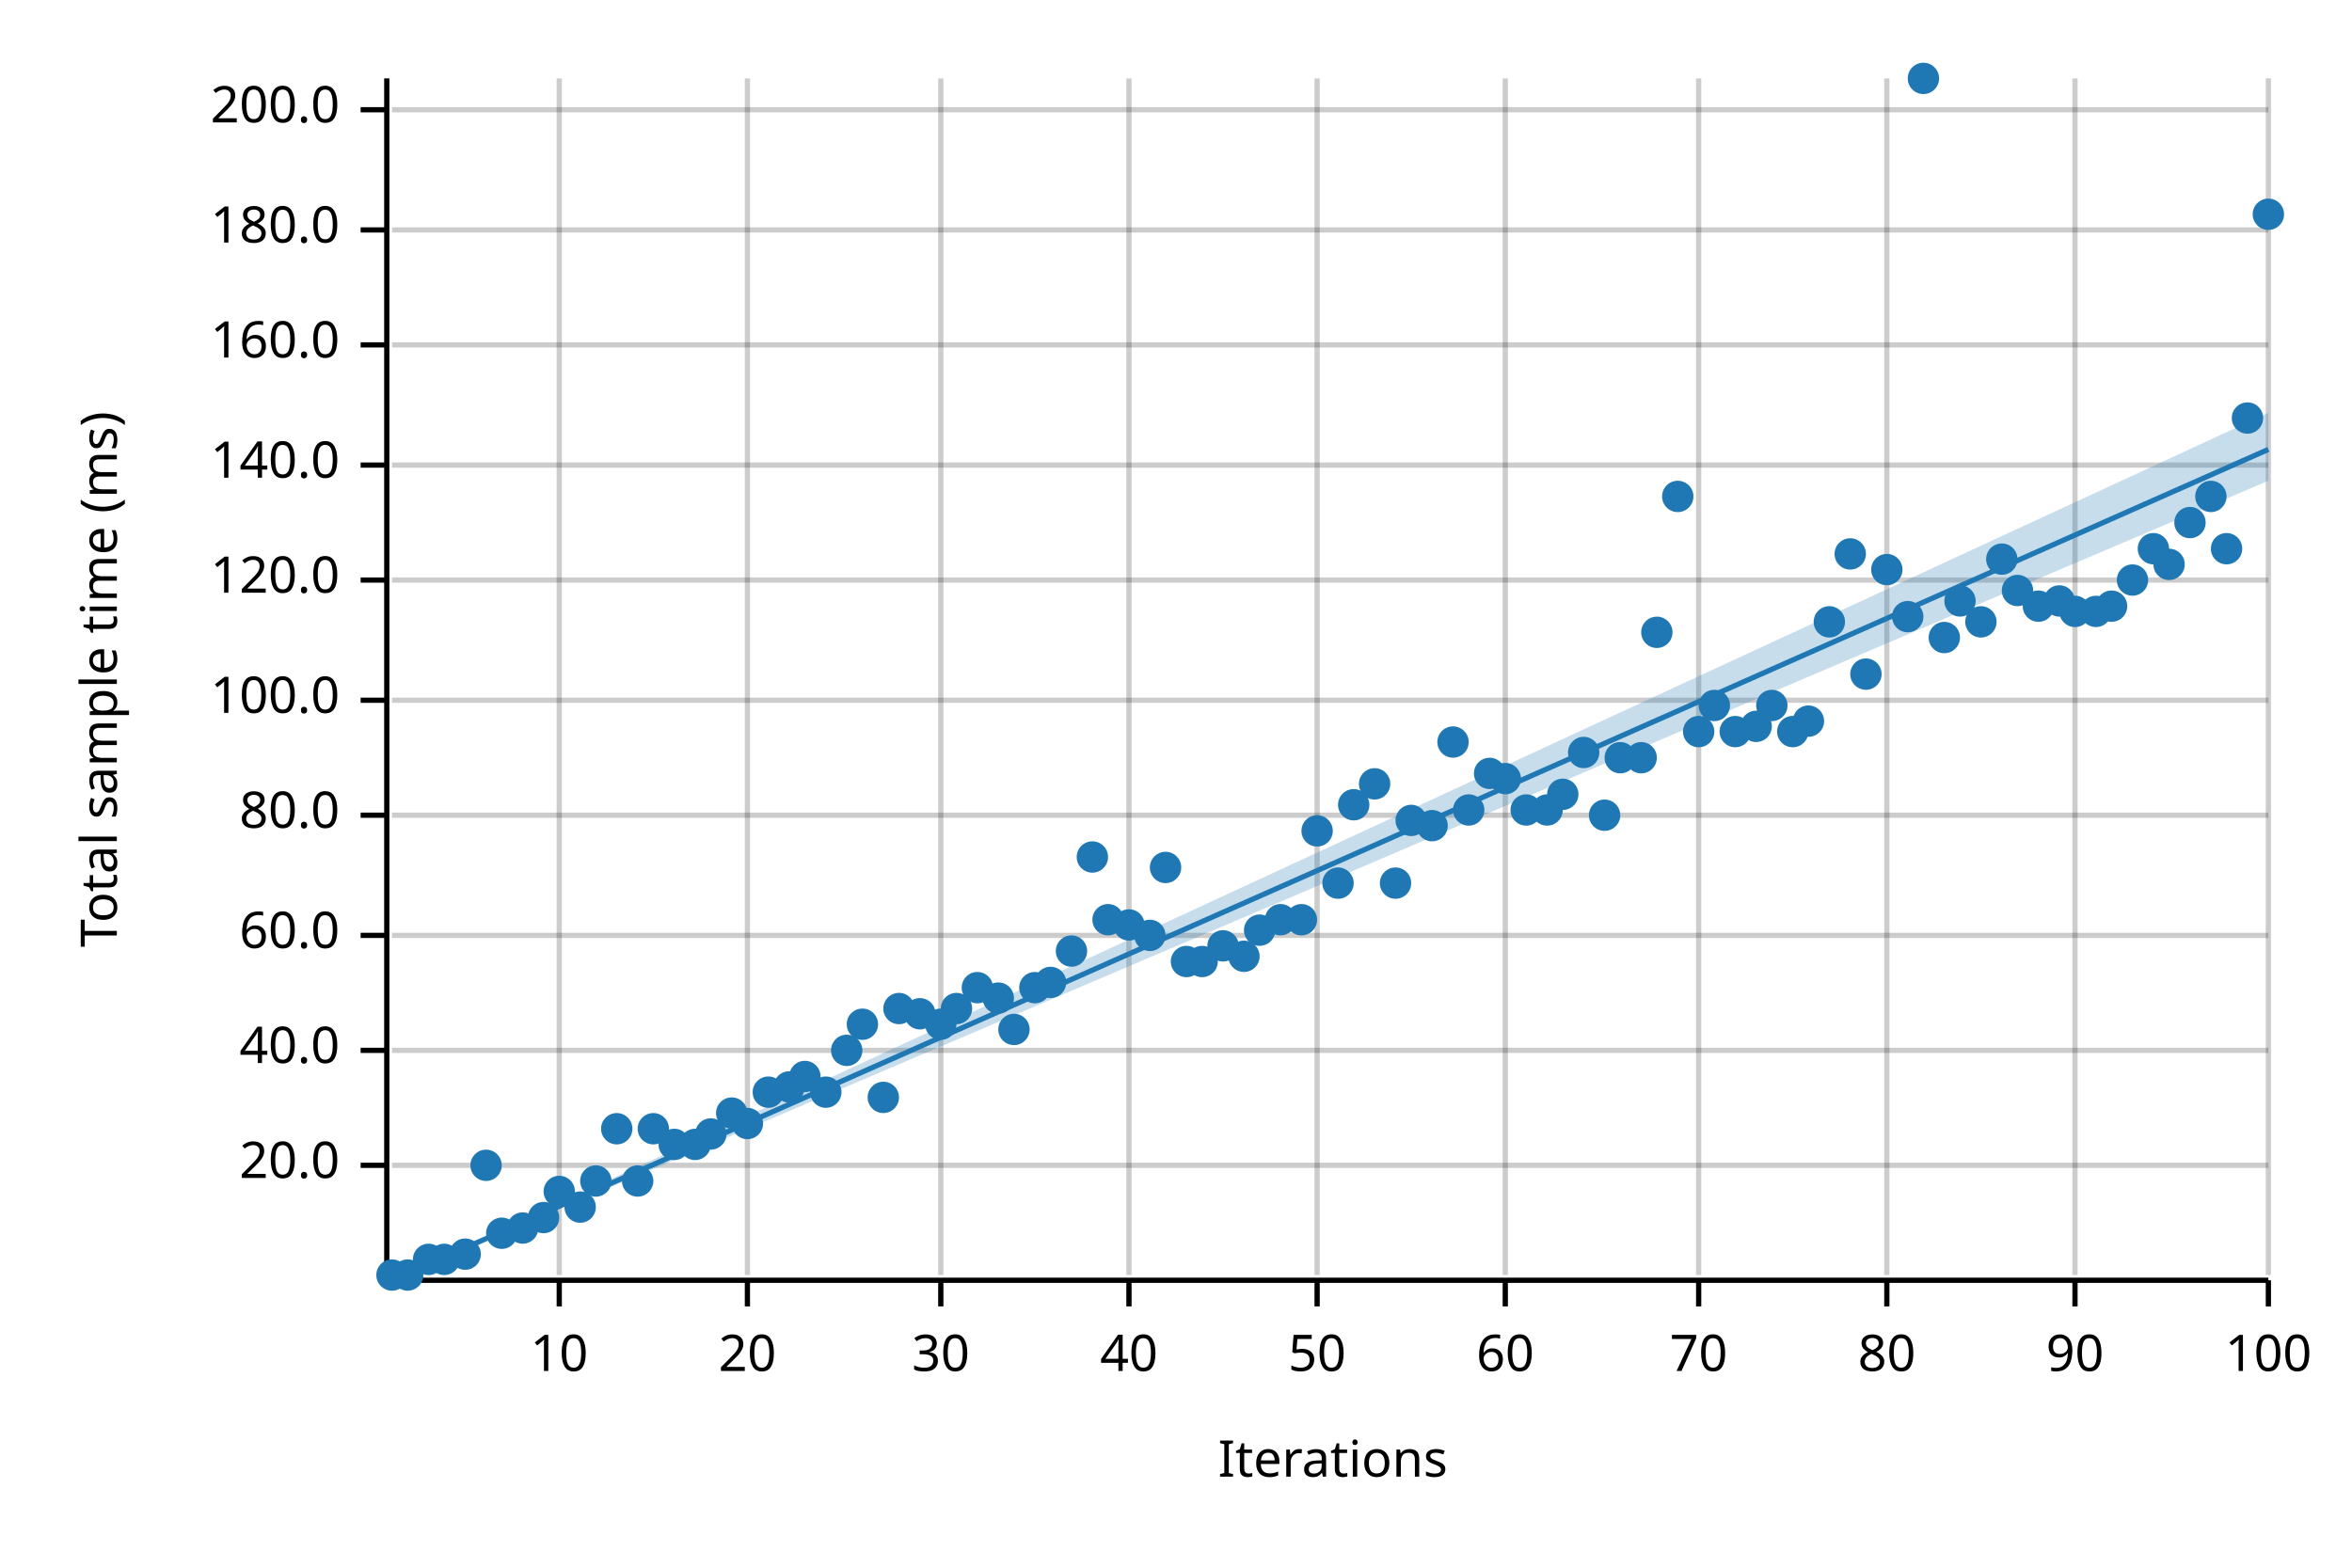
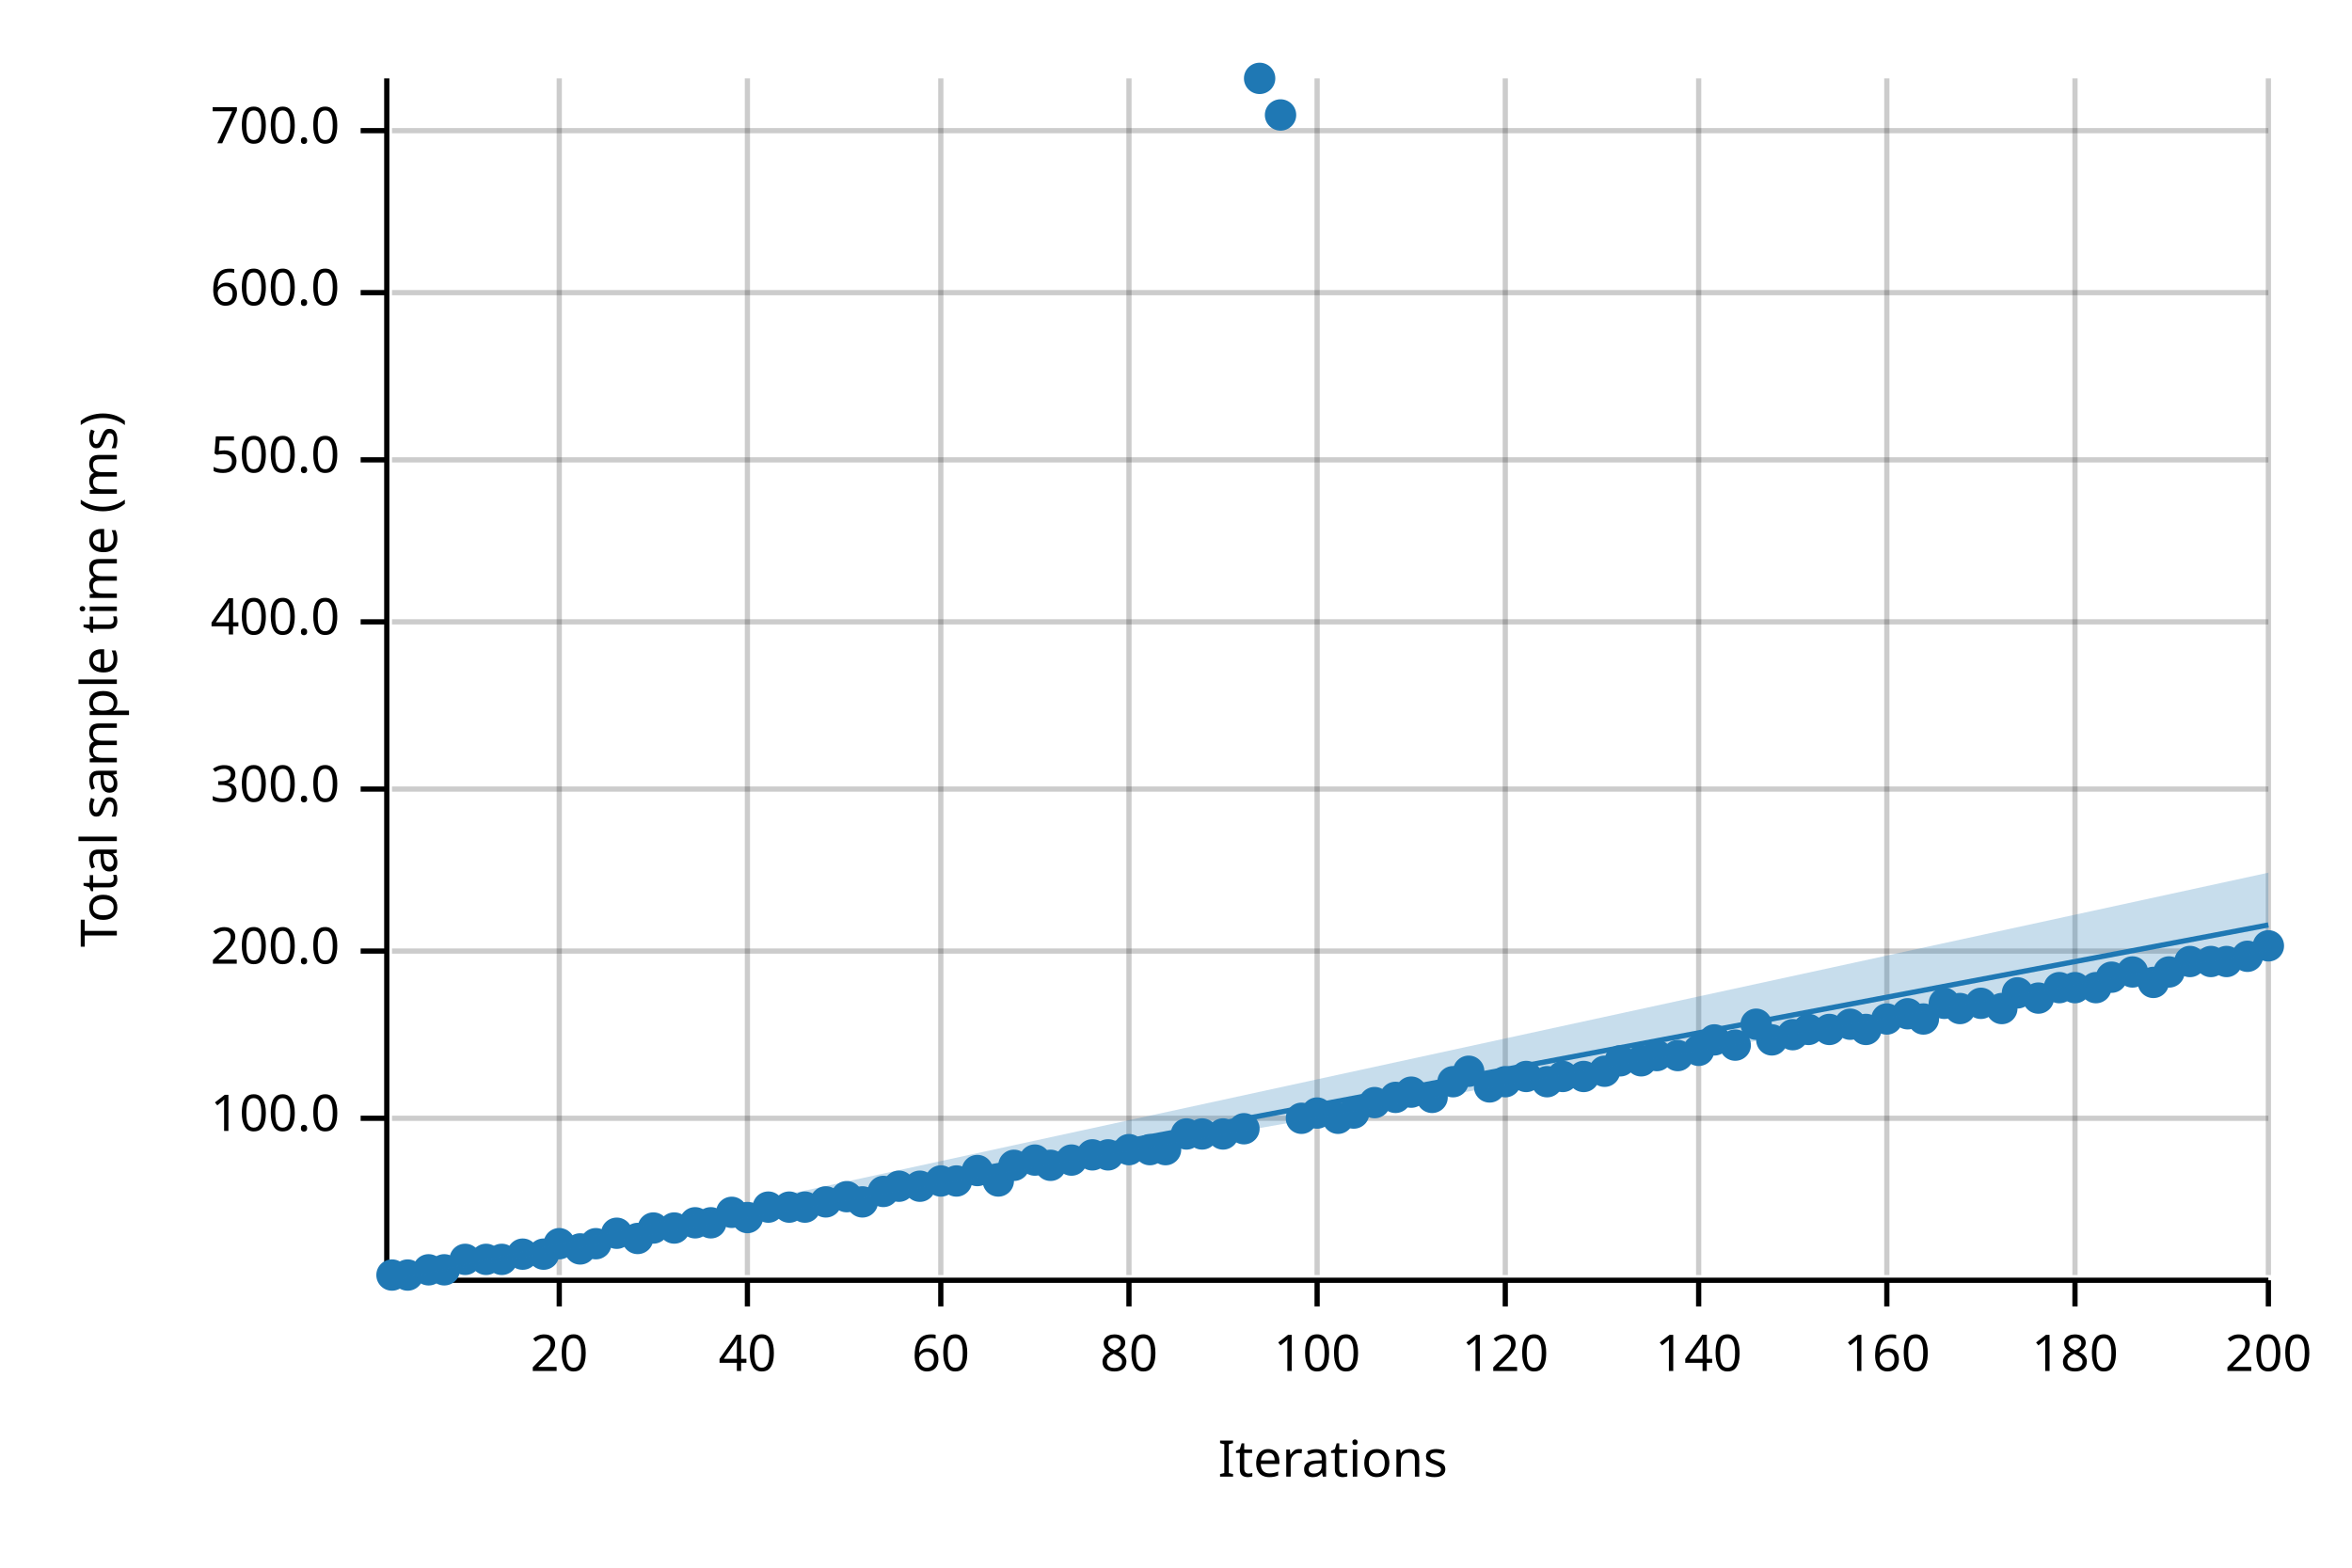
<svg xmlns="http://www.w3.org/2000/svg" width="450" height="300" viewBox="0 0 450 300">
  <text x="15" y="130" dy="0.76em" text-anchor="middle" font-family="sans-serif" font-size="9.677" opacity="1" fill="#000000" transform="rotate(270, 15, 130)">
Total sample time (ms)
</text>
  <text x="255" y="285" dy="-0.5ex" text-anchor="middle" font-family="sans-serif" font-size="9.677" opacity="1" fill="#000000">
Iterations
</text>
  <line opacity="0.2" stroke="#000000" stroke-width="1" x1="107" y1="244" x2="107" y2="15" />
  <line opacity="0.2" stroke="#000000" stroke-width="1" x1="143" y1="244" x2="143" y2="15" />
  <line opacity="0.2" stroke="#000000" stroke-width="1" x1="180" y1="244" x2="180" y2="15" />
  <line opacity="0.2" stroke="#000000" stroke-width="1" x1="216" y1="244" x2="216" y2="15" />
  <line opacity="0.2" stroke="#000000" stroke-width="1" x1="252" y1="244" x2="252" y2="15" />
  <line opacity="0.2" stroke="#000000" stroke-width="1" x1="288" y1="244" x2="288" y2="15" />
  <line opacity="0.2" stroke="#000000" stroke-width="1" x1="325" y1="244" x2="325" y2="15" />
  <line opacity="0.2" stroke="#000000" stroke-width="1" x1="361" y1="244" x2="361" y2="15" />
  <line opacity="0.2" stroke="#000000" stroke-width="1" x1="397" y1="244" x2="397" y2="15" />
  <line opacity="0.2" stroke="#000000" stroke-width="1" x1="434" y1="244" x2="434" y2="15" />
-   <line opacity="0.2" stroke="#000000" stroke-width="1" x1="75" y1="223" x2="434" y2="223" />
-   <line opacity="0.2" stroke="#000000" stroke-width="1" x1="75" y1="201" x2="434" y2="201" />
-   <line opacity="0.2" stroke="#000000" stroke-width="1" x1="75" y1="179" x2="434" y2="179" />
-   <line opacity="0.2" stroke="#000000" stroke-width="1" x1="75" y1="156" x2="434" y2="156" />
-   <line opacity="0.2" stroke="#000000" stroke-width="1" x1="75" y1="134" x2="434" y2="134" />
-   <line opacity="0.2" stroke="#000000" stroke-width="1" x1="75" y1="111" x2="434" y2="111" />
-   <line opacity="0.2" stroke="#000000" stroke-width="1" x1="75" y1="89" x2="434" y2="89" />
-   <line opacity="0.2" stroke="#000000" stroke-width="1" x1="75" y1="66" x2="434" y2="66" />
-   <line opacity="0.2" stroke="#000000" stroke-width="1" x1="75" y1="44" x2="434" y2="44" />
-   <line opacity="0.2" stroke="#000000" stroke-width="1" x1="75" y1="21" x2="434" y2="21" />
+   <line opacity="0.2" stroke="#000000" stroke-width="1" x1="75" y1="214" x2="434" y2="214" />
+   <line opacity="0.2" stroke="#000000" stroke-width="1" x1="75" y1="182" x2="434" y2="182" />
+   <line opacity="0.2" stroke="#000000" stroke-width="1" x1="75" y1="151" x2="434" y2="151" />
+   <line opacity="0.2" stroke="#000000" stroke-width="1" x1="75" y1="119" x2="434" y2="119" />
+   <line opacity="0.2" stroke="#000000" stroke-width="1" x1="75" y1="88" x2="434" y2="88" />
+   <line opacity="0.2" stroke="#000000" stroke-width="1" x1="75" y1="56" x2="434" y2="56" />
+   <line opacity="0.2" stroke="#000000" stroke-width="1" x1="75" y1="25" x2="434" y2="25" />
  <polyline fill="none" opacity="1" stroke="#000000" stroke-width="1" points="74,15 74,244 " />
-   <text x="65" y="223" dy="0.5ex" text-anchor="end" font-family="sans-serif" font-size="9.677" opacity="1" fill="#000000">
- 20.0
- </text>
-   <polyline fill="none" opacity="1" stroke="#000000" stroke-width="1" points="69,223 74,223 " />
-   <text x="65" y="201" dy="0.5ex" text-anchor="end" font-family="sans-serif" font-size="9.677" opacity="1" fill="#000000">
- 40.0
- </text>
-   <polyline fill="none" opacity="1" stroke="#000000" stroke-width="1" points="69,201 74,201 " />
-   <text x="65" y="179" dy="0.5ex" text-anchor="end" font-family="sans-serif" font-size="9.677" opacity="1" fill="#000000">
- 60.0
- </text>
-   <polyline fill="none" opacity="1" stroke="#000000" stroke-width="1" points="69,179 74,179 " />
-   <text x="65" y="156" dy="0.5ex" text-anchor="end" font-family="sans-serif" font-size="9.677" opacity="1" fill="#000000">
- 80.0
- </text>
-   <polyline fill="none" opacity="1" stroke="#000000" stroke-width="1" points="69,156 74,156 " />
-   <text x="65" y="134" dy="0.5ex" text-anchor="end" font-family="sans-serif" font-size="9.677" opacity="1" fill="#000000">
+   <text x="65" y="214" dy="0.5ex" text-anchor="end" font-family="sans-serif" font-size="9.677" opacity="1" fill="#000000">
100.0
</text>
-   <polyline fill="none" opacity="1" stroke="#000000" stroke-width="1" points="69,134 74,134 " />
-   <text x="65" y="111" dy="0.5ex" text-anchor="end" font-family="sans-serif" font-size="9.677" opacity="1" fill="#000000">
- 120.0
- </text>
-   <polyline fill="none" opacity="1" stroke="#000000" stroke-width="1" points="69,111 74,111 " />
-   <text x="65" y="89" dy="0.5ex" text-anchor="end" font-family="sans-serif" font-size="9.677" opacity="1" fill="#000000">
- 140.0
- </text>
-   <polyline fill="none" opacity="1" stroke="#000000" stroke-width="1" points="69,89 74,89 " />
-   <text x="65" y="66" dy="0.5ex" text-anchor="end" font-family="sans-serif" font-size="9.677" opacity="1" fill="#000000">
- 160.0
- </text>
-   <polyline fill="none" opacity="1" stroke="#000000" stroke-width="1" points="69,66 74,66 " />
-   <text x="65" y="44" dy="0.5ex" text-anchor="end" font-family="sans-serif" font-size="9.677" opacity="1" fill="#000000">
- 180.0
- </text>
-   <polyline fill="none" opacity="1" stroke="#000000" stroke-width="1" points="69,44 74,44 " />
-   <text x="65" y="21" dy="0.5ex" text-anchor="end" font-family="sans-serif" font-size="9.677" opacity="1" fill="#000000">
+   <polyline fill="none" opacity="1" stroke="#000000" stroke-width="1" points="69,214 74,214 " />
+   <text x="65" y="182" dy="0.5ex" text-anchor="end" font-family="sans-serif" font-size="9.677" opacity="1" fill="#000000">
200.0
</text>
-   <polyline fill="none" opacity="1" stroke="#000000" stroke-width="1" points="69,21 74,21 " />
+   <polyline fill="none" opacity="1" stroke="#000000" stroke-width="1" points="69,182 74,182 " />
+   <text x="65" y="151" dy="0.5ex" text-anchor="end" font-family="sans-serif" font-size="9.677" opacity="1" fill="#000000">
+ 300.0
+ </text>
+   <polyline fill="none" opacity="1" stroke="#000000" stroke-width="1" points="69,151 74,151 " />
+   <text x="65" y="119" dy="0.5ex" text-anchor="end" font-family="sans-serif" font-size="9.677" opacity="1" fill="#000000">
+ 400.0
+ </text>
+   <polyline fill="none" opacity="1" stroke="#000000" stroke-width="1" points="69,119 74,119 " />
+   <text x="65" y="88" dy="0.5ex" text-anchor="end" font-family="sans-serif" font-size="9.677" opacity="1" fill="#000000">
+ 500.0
+ </text>
+   <polyline fill="none" opacity="1" stroke="#000000" stroke-width="1" points="69,88 74,88 " />
+   <text x="65" y="56" dy="0.5ex" text-anchor="end" font-family="sans-serif" font-size="9.677" opacity="1" fill="#000000">
+ 600.0
+ </text>
+   <polyline fill="none" opacity="1" stroke="#000000" stroke-width="1" points="69,56 74,56 " />
+   <text x="65" y="25" dy="0.5ex" text-anchor="end" font-family="sans-serif" font-size="9.677" opacity="1" fill="#000000">
+ 700.0
+ </text>
+   <polyline fill="none" opacity="1" stroke="#000000" stroke-width="1" points="69,25 74,25 " />
  <polyline fill="none" opacity="1" stroke="#000000" stroke-width="1" points="75,245 434,245 " />
  <text x="107" y="255" dy="0.76em" text-anchor="middle" font-family="sans-serif" font-size="9.677" opacity="1" fill="#000000">
- 10
+ 20
</text>
  <polyline fill="none" opacity="1" stroke="#000000" stroke-width="1" points="107,245 107,250 " />
  <text x="143" y="255" dy="0.76em" text-anchor="middle" font-family="sans-serif" font-size="9.677" opacity="1" fill="#000000">
- 20
+ 40
</text>
  <polyline fill="none" opacity="1" stroke="#000000" stroke-width="1" points="143,245 143,250 " />
  <text x="180" y="255" dy="0.76em" text-anchor="middle" font-family="sans-serif" font-size="9.677" opacity="1" fill="#000000">
- 30
+ 60
</text>
  <polyline fill="none" opacity="1" stroke="#000000" stroke-width="1" points="180,245 180,250 " />
  <text x="216" y="255" dy="0.76em" text-anchor="middle" font-family="sans-serif" font-size="9.677" opacity="1" fill="#000000">
- 40
+ 80
</text>
  <polyline fill="none" opacity="1" stroke="#000000" stroke-width="1" points="216,245 216,250 " />
  <text x="252" y="255" dy="0.76em" text-anchor="middle" font-family="sans-serif" font-size="9.677" opacity="1" fill="#000000">
- 50
+ 100
</text>
  <polyline fill="none" opacity="1" stroke="#000000" stroke-width="1" points="252,245 252,250 " />
  <text x="288" y="255" dy="0.76em" text-anchor="middle" font-family="sans-serif" font-size="9.677" opacity="1" fill="#000000">
- 60
+ 120
</text>
  <polyline fill="none" opacity="1" stroke="#000000" stroke-width="1" points="288,245 288,250 " />
  <text x="325" y="255" dy="0.76em" text-anchor="middle" font-family="sans-serif" font-size="9.677" opacity="1" fill="#000000">
- 70
+ 140
</text>
  <polyline fill="none" opacity="1" stroke="#000000" stroke-width="1" points="325,245 325,250 " />
  <text x="361" y="255" dy="0.76em" text-anchor="middle" font-family="sans-serif" font-size="9.677" opacity="1" fill="#000000">
- 80
+ 160
</text>
  <polyline fill="none" opacity="1" stroke="#000000" stroke-width="1" points="361,245 361,250 " />
  <text x="397" y="255" dy="0.76em" text-anchor="middle" font-family="sans-serif" font-size="9.677" opacity="1" fill="#000000">
- 90
+ 180
</text>
  <polyline fill="none" opacity="1" stroke="#000000" stroke-width="1" points="397,245 397,250 " />
  <text x="434" y="255" dy="0.76em" text-anchor="middle" font-family="sans-serif" font-size="9.677" opacity="1" fill="#000000">
- 100
+ 200
</text>
  <polyline fill="none" opacity="1" stroke="#000000" stroke-width="1" points="434,245 434,250 " />
  <circle cx="75" cy="244" r="3" opacity="1" fill="#1F78B4" stroke="none" stroke-width="1" />
  <circle cx="78" cy="244" r="3" opacity="1" fill="#1F78B4" stroke="none" stroke-width="1" />
-   <circle cx="82" cy="241" r="3" opacity="1" fill="#1F78B4" stroke="none" stroke-width="1" />
-   <circle cx="85" cy="241" r="3" opacity="1" fill="#1F78B4" stroke="none" stroke-width="1" />
-   <circle cx="89" cy="240" r="3" opacity="1" fill="#1F78B4" stroke="none" stroke-width="1" />
-   <circle cx="93" cy="223" r="3" opacity="1" fill="#1F78B4" stroke="none" stroke-width="1" />
-   <circle cx="96" cy="236" r="3" opacity="1" fill="#1F78B4" stroke="none" stroke-width="1" />
-   <circle cx="100" cy="235" r="3" opacity="1" fill="#1F78B4" stroke="none" stroke-width="1" />
-   <circle cx="104" cy="233" r="3" opacity="1" fill="#1F78B4" stroke="none" stroke-width="1" />
-   <circle cx="107" cy="228" r="3" opacity="1" fill="#1F78B4" stroke="none" stroke-width="1" />
-   <circle cx="111" cy="231" r="3" opacity="1" fill="#1F78B4" stroke="none" stroke-width="1" />
-   <circle cx="114" cy="226" r="3" opacity="1" fill="#1F78B4" stroke="none" stroke-width="1" />
-   <circle cx="118" cy="216" r="3" opacity="1" fill="#1F78B4" stroke="none" stroke-width="1" />
-   <circle cx="122" cy="226" r="3" opacity="1" fill="#1F78B4" stroke="none" stroke-width="1" />
-   <circle cx="125" cy="216" r="3" opacity="1" fill="#1F78B4" stroke="none" stroke-width="1" />
-   <circle cx="129" cy="219" r="3" opacity="1" fill="#1F78B4" stroke="none" stroke-width="1" />
-   <circle cx="133" cy="219" r="3" opacity="1" fill="#1F78B4" stroke="none" stroke-width="1" />
-   <circle cx="136" cy="217" r="3" opacity="1" fill="#1F78B4" stroke="none" stroke-width="1" />
-   <circle cx="140" cy="213" r="3" opacity="1" fill="#1F78B4" stroke="none" stroke-width="1" />
-   <circle cx="143" cy="215" r="3" opacity="1" fill="#1F78B4" stroke="none" stroke-width="1" />
-   <circle cx="147" cy="209" r="3" opacity="1" fill="#1F78B4" stroke="none" stroke-width="1" />
-   <circle cx="151" cy="208" r="3" opacity="1" fill="#1F78B4" stroke="none" stroke-width="1" />
-   <circle cx="154" cy="206" r="3" opacity="1" fill="#1F78B4" stroke="none" stroke-width="1" />
-   <circle cx="158" cy="209" r="3" opacity="1" fill="#1F78B4" stroke="none" stroke-width="1" />
-   <circle cx="162" cy="201" r="3" opacity="1" fill="#1F78B4" stroke="none" stroke-width="1" />
-   <circle cx="165" cy="196" r="3" opacity="1" fill="#1F78B4" stroke="none" stroke-width="1" />
-   <circle cx="169" cy="210" r="3" opacity="1" fill="#1F78B4" stroke="none" stroke-width="1" />
-   <circle cx="172" cy="193" r="3" opacity="1" fill="#1F78B4" stroke="none" stroke-width="1" />
-   <circle cx="176" cy="194" r="3" opacity="1" fill="#1F78B4" stroke="none" stroke-width="1" />
-   <circle cx="180" cy="196" r="3" opacity="1" fill="#1F78B4" stroke="none" stroke-width="1" />
-   <circle cx="183" cy="193" r="3" opacity="1" fill="#1F78B4" stroke="none" stroke-width="1" />
-   <circle cx="187" cy="189" r="3" opacity="1" fill="#1F78B4" stroke="none" stroke-width="1" />
-   <circle cx="191" cy="191" r="3" opacity="1" fill="#1F78B4" stroke="none" stroke-width="1" />
-   <circle cx="194" cy="197" r="3" opacity="1" fill="#1F78B4" stroke="none" stroke-width="1" />
-   <circle cx="198" cy="189" r="3" opacity="1" fill="#1F78B4" stroke="none" stroke-width="1" />
-   <circle cx="201" cy="188" r="3" opacity="1" fill="#1F78B4" stroke="none" stroke-width="1" />
-   <circle cx="205" cy="182" r="3" opacity="1" fill="#1F78B4" stroke="none" stroke-width="1" />
-   <circle cx="209" cy="164" r="3" opacity="1" fill="#1F78B4" stroke="none" stroke-width="1" />
-   <circle cx="212" cy="176" r="3" opacity="1" fill="#1F78B4" stroke="none" stroke-width="1" />
-   <circle cx="216" cy="177" r="3" opacity="1" fill="#1F78B4" stroke="none" stroke-width="1" />
-   <circle cx="220" cy="179" r="3" opacity="1" fill="#1F78B4" stroke="none" stroke-width="1" />
-   <circle cx="223" cy="166" r="3" opacity="1" fill="#1F78B4" stroke="none" stroke-width="1" />
-   <circle cx="227" cy="184" r="3" opacity="1" fill="#1F78B4" stroke="none" stroke-width="1" />
-   <circle cx="230" cy="184" r="3" opacity="1" fill="#1F78B4" stroke="none" stroke-width="1" />
-   <circle cx="234" cy="181" r="3" opacity="1" fill="#1F78B4" stroke="none" stroke-width="1" />
-   <circle cx="238" cy="183" r="3" opacity="1" fill="#1F78B4" stroke="none" stroke-width="1" />
-   <circle cx="241" cy="178" r="3" opacity="1" fill="#1F78B4" stroke="none" stroke-width="1" />
-   <circle cx="245" cy="176" r="3" opacity="1" fill="#1F78B4" stroke="none" stroke-width="1" />
-   <circle cx="249" cy="176" r="3" opacity="1" fill="#1F78B4" stroke="none" stroke-width="1" />
-   <circle cx="252" cy="159" r="3" opacity="1" fill="#1F78B4" stroke="none" stroke-width="1" />
-   <circle cx="256" cy="169" r="3" opacity="1" fill="#1F78B4" stroke="none" stroke-width="1" />
-   <circle cx="259" cy="154" r="3" opacity="1" fill="#1F78B4" stroke="none" stroke-width="1" />
-   <circle cx="263" cy="150" r="3" opacity="1" fill="#1F78B4" stroke="none" stroke-width="1" />
-   <circle cx="267" cy="169" r="3" opacity="1" fill="#1F78B4" stroke="none" stroke-width="1" />
-   <circle cx="270" cy="157" r="3" opacity="1" fill="#1F78B4" stroke="none" stroke-width="1" />
-   <circle cx="274" cy="158" r="3" opacity="1" fill="#1F78B4" stroke="none" stroke-width="1" />
-   <circle cx="278" cy="142" r="3" opacity="1" fill="#1F78B4" stroke="none" stroke-width="1" />
-   <circle cx="281" cy="155" r="3" opacity="1" fill="#1F78B4" stroke="none" stroke-width="1" />
-   <circle cx="285" cy="148" r="3" opacity="1" fill="#1F78B4" stroke="none" stroke-width="1" />
-   <circle cx="288" cy="149" r="3" opacity="1" fill="#1F78B4" stroke="none" stroke-width="1" />
-   <circle cx="292" cy="155" r="3" opacity="1" fill="#1F78B4" stroke="none" stroke-width="1" />
-   <circle cx="296" cy="155" r="3" opacity="1" fill="#1F78B4" stroke="none" stroke-width="1" />
-   <circle cx="299" cy="152" r="3" opacity="1" fill="#1F78B4" stroke="none" stroke-width="1" />
-   <circle cx="303" cy="144" r="3" opacity="1" fill="#1F78B4" stroke="none" stroke-width="1" />
-   <circle cx="307" cy="156" r="3" opacity="1" fill="#1F78B4" stroke="none" stroke-width="1" />
-   <circle cx="310" cy="145" r="3" opacity="1" fill="#1F78B4" stroke="none" stroke-width="1" />
-   <circle cx="314" cy="145" r="3" opacity="1" fill="#1F78B4" stroke="none" stroke-width="1" />
-   <circle cx="317" cy="121" r="3" opacity="1" fill="#1F78B4" stroke="none" stroke-width="1" />
-   <circle cx="321" cy="95" r="3" opacity="1" fill="#1F78B4" stroke="none" stroke-width="1" />
-   <circle cx="325" cy="140" r="3" opacity="1" fill="#1F78B4" stroke="none" stroke-width="1" />
-   <circle cx="328" cy="135" r="3" opacity="1" fill="#1F78B4" stroke="none" stroke-width="1" />
-   <circle cx="332" cy="140" r="3" opacity="1" fill="#1F78B4" stroke="none" stroke-width="1" />
-   <circle cx="336" cy="139" r="3" opacity="1" fill="#1F78B4" stroke="none" stroke-width="1" />
-   <circle cx="339" cy="135" r="3" opacity="1" fill="#1F78B4" stroke="none" stroke-width="1" />
-   <circle cx="343" cy="140" r="3" opacity="1" fill="#1F78B4" stroke="none" stroke-width="1" />
-   <circle cx="346" cy="138" r="3" opacity="1" fill="#1F78B4" stroke="none" stroke-width="1" />
-   <circle cx="350" cy="119" r="3" opacity="1" fill="#1F78B4" stroke="none" stroke-width="1" />
-   <circle cx="354" cy="106" r="3" opacity="1" fill="#1F78B4" stroke="none" stroke-width="1" />
-   <circle cx="357" cy="129" r="3" opacity="1" fill="#1F78B4" stroke="none" stroke-width="1" />
-   <circle cx="361" cy="109" r="3" opacity="1" fill="#1F78B4" stroke="none" stroke-width="1" />
-   <circle cx="365" cy="118" r="3" opacity="1" fill="#1F78B4" stroke="none" stroke-width="1" />
-   <circle cx="368" cy="15" r="3" opacity="1" fill="#1F78B4" stroke="none" stroke-width="1" />
-   <circle cx="372" cy="122" r="3" opacity="1" fill="#1F78B4" stroke="none" stroke-width="1" />
-   <circle cx="375" cy="115" r="3" opacity="1" fill="#1F78B4" stroke="none" stroke-width="1" />
-   <circle cx="379" cy="119" r="3" opacity="1" fill="#1F78B4" stroke="none" stroke-width="1" />
-   <circle cx="383" cy="107" r="3" opacity="1" fill="#1F78B4" stroke="none" stroke-width="1" />
-   <circle cx="386" cy="113" r="3" opacity="1" fill="#1F78B4" stroke="none" stroke-width="1" />
-   <circle cx="390" cy="116" r="3" opacity="1" fill="#1F78B4" stroke="none" stroke-width="1" />
-   <circle cx="394" cy="115" r="3" opacity="1" fill="#1F78B4" stroke="none" stroke-width="1" />
-   <circle cx="397" cy="117" r="3" opacity="1" fill="#1F78B4" stroke="none" stroke-width="1" />
-   <circle cx="401" cy="117" r="3" opacity="1" fill="#1F78B4" stroke="none" stroke-width="1" />
-   <circle cx="404" cy="116" r="3" opacity="1" fill="#1F78B4" stroke="none" stroke-width="1" />
-   <circle cx="408" cy="111" r="3" opacity="1" fill="#1F78B4" stroke="none" stroke-width="1" />
-   <circle cx="412" cy="105" r="3" opacity="1" fill="#1F78B4" stroke="none" stroke-width="1" />
-   <circle cx="415" cy="108" r="3" opacity="1" fill="#1F78B4" stroke="none" stroke-width="1" />
-   <circle cx="419" cy="100" r="3" opacity="1" fill="#1F78B4" stroke="none" stroke-width="1" />
-   <circle cx="423" cy="95" r="3" opacity="1" fill="#1F78B4" stroke="none" stroke-width="1" />
-   <circle cx="426" cy="105" r="3" opacity="1" fill="#1F78B4" stroke="none" stroke-width="1" />
-   <circle cx="430" cy="80" r="3" opacity="1" fill="#1F78B4" stroke="none" stroke-width="1" />
-   <circle cx="434" cy="41" r="3" opacity="1" fill="#1F78B4" stroke="none" stroke-width="1" />
-   <polyline fill="none" opacity="1" stroke="#1F78B4" stroke-width="1" points="75,245 434,86 " />
-   <polygon opacity="0.25" fill="#1F78B4" points="75,245 434,92 434,79 " />
+   <circle cx="82" cy="243" r="3" opacity="1" fill="#1F78B4" stroke="none" stroke-width="1" />
+   <circle cx="85" cy="243" r="3" opacity="1" fill="#1F78B4" stroke="none" stroke-width="1" />
+   <circle cx="89" cy="241" r="3" opacity="1" fill="#1F78B4" stroke="none" stroke-width="1" />
+   <circle cx="93" cy="241" r="3" opacity="1" fill="#1F78B4" stroke="none" stroke-width="1" />
+   <circle cx="96" cy="241" r="3" opacity="1" fill="#1F78B4" stroke="none" stroke-width="1" />
+   <circle cx="100" cy="240" r="3" opacity="1" fill="#1F78B4" stroke="none" stroke-width="1" />
+   <circle cx="104" cy="240" r="3" opacity="1" fill="#1F78B4" stroke="none" stroke-width="1" />
+   <circle cx="107" cy="238" r="3" opacity="1" fill="#1F78B4" stroke="none" stroke-width="1" />
+   <circle cx="111" cy="239" r="3" opacity="1" fill="#1F78B4" stroke="none" stroke-width="1" />
+   <circle cx="114" cy="238" r="3" opacity="1" fill="#1F78B4" stroke="none" stroke-width="1" />
+   <circle cx="118" cy="236" r="3" opacity="1" fill="#1F78B4" stroke="none" stroke-width="1" />
+   <circle cx="122" cy="237" r="3" opacity="1" fill="#1F78B4" stroke="none" stroke-width="1" />
+   <circle cx="125" cy="235" r="3" opacity="1" fill="#1F78B4" stroke="none" stroke-width="1" />
+   <circle cx="129" cy="235" r="3" opacity="1" fill="#1F78B4" stroke="none" stroke-width="1" />
+   <circle cx="133" cy="234" r="3" opacity="1" fill="#1F78B4" stroke="none" stroke-width="1" />
+   <circle cx="136" cy="234" r="3" opacity="1" fill="#1F78B4" stroke="none" stroke-width="1" />
+   <circle cx="140" cy="232" r="3" opacity="1" fill="#1F78B4" stroke="none" stroke-width="1" />
+   <circle cx="143" cy="233" r="3" opacity="1" fill="#1F78B4" stroke="none" stroke-width="1" />
+   <circle cx="147" cy="231" r="3" opacity="1" fill="#1F78B4" stroke="none" stroke-width="1" />
+   <circle cx="151" cy="231" r="3" opacity="1" fill="#1F78B4" stroke="none" stroke-width="1" />
+   <circle cx="154" cy="231" r="3" opacity="1" fill="#1F78B4" stroke="none" stroke-width="1" />
+   <circle cx="158" cy="230" r="3" opacity="1" fill="#1F78B4" stroke="none" stroke-width="1" />
+   <circle cx="162" cy="229" r="3" opacity="1" fill="#1F78B4" stroke="none" stroke-width="1" />
+   <circle cx="165" cy="230" r="3" opacity="1" fill="#1F78B4" stroke="none" stroke-width="1" />
+   <circle cx="169" cy="228" r="3" opacity="1" fill="#1F78B4" stroke="none" stroke-width="1" />
+   <circle cx="172" cy="227" r="3" opacity="1" fill="#1F78B4" stroke="none" stroke-width="1" />
+   <circle cx="176" cy="227" r="3" opacity="1" fill="#1F78B4" stroke="none" stroke-width="1" />
+   <circle cx="180" cy="226" r="3" opacity="1" fill="#1F78B4" stroke="none" stroke-width="1" />
+   <circle cx="183" cy="226" r="3" opacity="1" fill="#1F78B4" stroke="none" stroke-width="1" />
+   <circle cx="187" cy="224" r="3" opacity="1" fill="#1F78B4" stroke="none" stroke-width="1" />
+   <circle cx="191" cy="226" r="3" opacity="1" fill="#1F78B4" stroke="none" stroke-width="1" />
+   <circle cx="194" cy="223" r="3" opacity="1" fill="#1F78B4" stroke="none" stroke-width="1" />
+   <circle cx="198" cy="222" r="3" opacity="1" fill="#1F78B4" stroke="none" stroke-width="1" />
+   <circle cx="201" cy="223" r="3" opacity="1" fill="#1F78B4" stroke="none" stroke-width="1" />
+   <circle cx="205" cy="222" r="3" opacity="1" fill="#1F78B4" stroke="none" stroke-width="1" />
+   <circle cx="209" cy="221" r="3" opacity="1" fill="#1F78B4" stroke="none" stroke-width="1" />
+   <circle cx="212" cy="221" r="3" opacity="1" fill="#1F78B4" stroke="none" stroke-width="1" />
+   <circle cx="216" cy="220" r="3" opacity="1" fill="#1F78B4" stroke="none" stroke-width="1" />
+   <circle cx="220" cy="220" r="3" opacity="1" fill="#1F78B4" stroke="none" stroke-width="1" />
+   <circle cx="223" cy="220" r="3" opacity="1" fill="#1F78B4" stroke="none" stroke-width="1" />
+   <circle cx="227" cy="217" r="3" opacity="1" fill="#1F78B4" stroke="none" stroke-width="1" />
+   <circle cx="230" cy="217" r="3" opacity="1" fill="#1F78B4" stroke="none" stroke-width="1" />
+   <circle cx="234" cy="217" r="3" opacity="1" fill="#1F78B4" stroke="none" stroke-width="1" />
+   <circle cx="238" cy="216" r="3" opacity="1" fill="#1F78B4" stroke="none" stroke-width="1" />
+   <circle cx="241" cy="15" r="3" opacity="1" fill="#1F78B4" stroke="none" stroke-width="1" />
+   <circle cx="245" cy="22" r="3" opacity="1" fill="#1F78B4" stroke="none" stroke-width="1" />
+   <circle cx="249" cy="214" r="3" opacity="1" fill="#1F78B4" stroke="none" stroke-width="1" />
+   <circle cx="252" cy="213" r="3" opacity="1" fill="#1F78B4" stroke="none" stroke-width="1" />
+   <circle cx="256" cy="214" r="3" opacity="1" fill="#1F78B4" stroke="none" stroke-width="1" />
+   <circle cx="259" cy="213" r="3" opacity="1" fill="#1F78B4" stroke="none" stroke-width="1" />
+   <circle cx="263" cy="211" r="3" opacity="1" fill="#1F78B4" stroke="none" stroke-width="1" />
+   <circle cx="267" cy="210" r="3" opacity="1" fill="#1F78B4" stroke="none" stroke-width="1" />
+   <circle cx="270" cy="209" r="3" opacity="1" fill="#1F78B4" stroke="none" stroke-width="1" />
+   <circle cx="274" cy="210" r="3" opacity="1" fill="#1F78B4" stroke="none" stroke-width="1" />
+   <circle cx="278" cy="207" r="3" opacity="1" fill="#1F78B4" stroke="none" stroke-width="1" />
+   <circle cx="281" cy="205" r="3" opacity="1" fill="#1F78B4" stroke="none" stroke-width="1" />
+   <circle cx="285" cy="208" r="3" opacity="1" fill="#1F78B4" stroke="none" stroke-width="1" />
+   <circle cx="288" cy="207" r="3" opacity="1" fill="#1F78B4" stroke="none" stroke-width="1" />
+   <circle cx="292" cy="206" r="3" opacity="1" fill="#1F78B4" stroke="none" stroke-width="1" />
+   <circle cx="296" cy="207" r="3" opacity="1" fill="#1F78B4" stroke="none" stroke-width="1" />
+   <circle cx="299" cy="206" r="3" opacity="1" fill="#1F78B4" stroke="none" stroke-width="1" />
+   <circle cx="303" cy="206" r="3" opacity="1" fill="#1F78B4" stroke="none" stroke-width="1" />
+   <circle cx="307" cy="205" r="3" opacity="1" fill="#1F78B4" stroke="none" stroke-width="1" />
+   <circle cx="310" cy="203" r="3" opacity="1" fill="#1F78B4" stroke="none" stroke-width="1" />
+   <circle cx="314" cy="203" r="3" opacity="1" fill="#1F78B4" stroke="none" stroke-width="1" />
+   <circle cx="317" cy="202" r="3" opacity="1" fill="#1F78B4" stroke="none" stroke-width="1" />
+   <circle cx="321" cy="202" r="3" opacity="1" fill="#1F78B4" stroke="none" stroke-width="1" />
+   <circle cx="325" cy="201" r="3" opacity="1" fill="#1F78B4" stroke="none" stroke-width="1" />
+   <circle cx="328" cy="199" r="3" opacity="1" fill="#1F78B4" stroke="none" stroke-width="1" />
+   <circle cx="332" cy="200" r="3" opacity="1" fill="#1F78B4" stroke="none" stroke-width="1" />
+   <circle cx="336" cy="196" r="3" opacity="1" fill="#1F78B4" stroke="none" stroke-width="1" />
+   <circle cx="339" cy="199" r="3" opacity="1" fill="#1F78B4" stroke="none" stroke-width="1" />
+   <circle cx="343" cy="198" r="3" opacity="1" fill="#1F78B4" stroke="none" stroke-width="1" />
+   <circle cx="346" cy="197" r="3" opacity="1" fill="#1F78B4" stroke="none" stroke-width="1" />
+   <circle cx="350" cy="197" r="3" opacity="1" fill="#1F78B4" stroke="none" stroke-width="1" />
+   <circle cx="354" cy="196" r="3" opacity="1" fill="#1F78B4" stroke="none" stroke-width="1" />
+   <circle cx="357" cy="197" r="3" opacity="1" fill="#1F78B4" stroke="none" stroke-width="1" />
+   <circle cx="361" cy="195" r="3" opacity="1" fill="#1F78B4" stroke="none" stroke-width="1" />
+   <circle cx="365" cy="194" r="3" opacity="1" fill="#1F78B4" stroke="none" stroke-width="1" />
+   <circle cx="368" cy="195" r="3" opacity="1" fill="#1F78B4" stroke="none" stroke-width="1" />
+   <circle cx="372" cy="192" r="3" opacity="1" fill="#1F78B4" stroke="none" stroke-width="1" />
+   <circle cx="375" cy="193" r="3" opacity="1" fill="#1F78B4" stroke="none" stroke-width="1" />
+   <circle cx="379" cy="192" r="3" opacity="1" fill="#1F78B4" stroke="none" stroke-width="1" />
+   <circle cx="383" cy="193" r="3" opacity="1" fill="#1F78B4" stroke="none" stroke-width="1" />
+   <circle cx="386" cy="190" r="3" opacity="1" fill="#1F78B4" stroke="none" stroke-width="1" />
+   <circle cx="390" cy="191" r="3" opacity="1" fill="#1F78B4" stroke="none" stroke-width="1" />
+   <circle cx="394" cy="189" r="3" opacity="1" fill="#1F78B4" stroke="none" stroke-width="1" />
+   <circle cx="397" cy="189" r="3" opacity="1" fill="#1F78B4" stroke="none" stroke-width="1" />
+   <circle cx="401" cy="189" r="3" opacity="1" fill="#1F78B4" stroke="none" stroke-width="1" />
+   <circle cx="404" cy="187" r="3" opacity="1" fill="#1F78B4" stroke="none" stroke-width="1" />
+   <circle cx="408" cy="186" r="3" opacity="1" fill="#1F78B4" stroke="none" stroke-width="1" />
+   <circle cx="412" cy="188" r="3" opacity="1" fill="#1F78B4" stroke="none" stroke-width="1" />
+   <circle cx="415" cy="186" r="3" opacity="1" fill="#1F78B4" stroke="none" stroke-width="1" />
+   <circle cx="419" cy="184" r="3" opacity="1" fill="#1F78B4" stroke="none" stroke-width="1" />
+   <circle cx="423" cy="184" r="3" opacity="1" fill="#1F78B4" stroke="none" stroke-width="1" />
+   <circle cx="426" cy="184" r="3" opacity="1" fill="#1F78B4" stroke="none" stroke-width="1" />
+   <circle cx="430" cy="183" r="3" opacity="1" fill="#1F78B4" stroke="none" stroke-width="1" />
+   <circle cx="434" cy="181" r="3" opacity="1" fill="#1F78B4" stroke="none" stroke-width="1" />
+   <polyline fill="none" opacity="1" stroke="#1F78B4" stroke-width="1" points="75,245 434,177 " />
+   <polygon opacity="0.25" fill="#1F78B4" points="75,245 434,182 434,167 " />
</svg>
